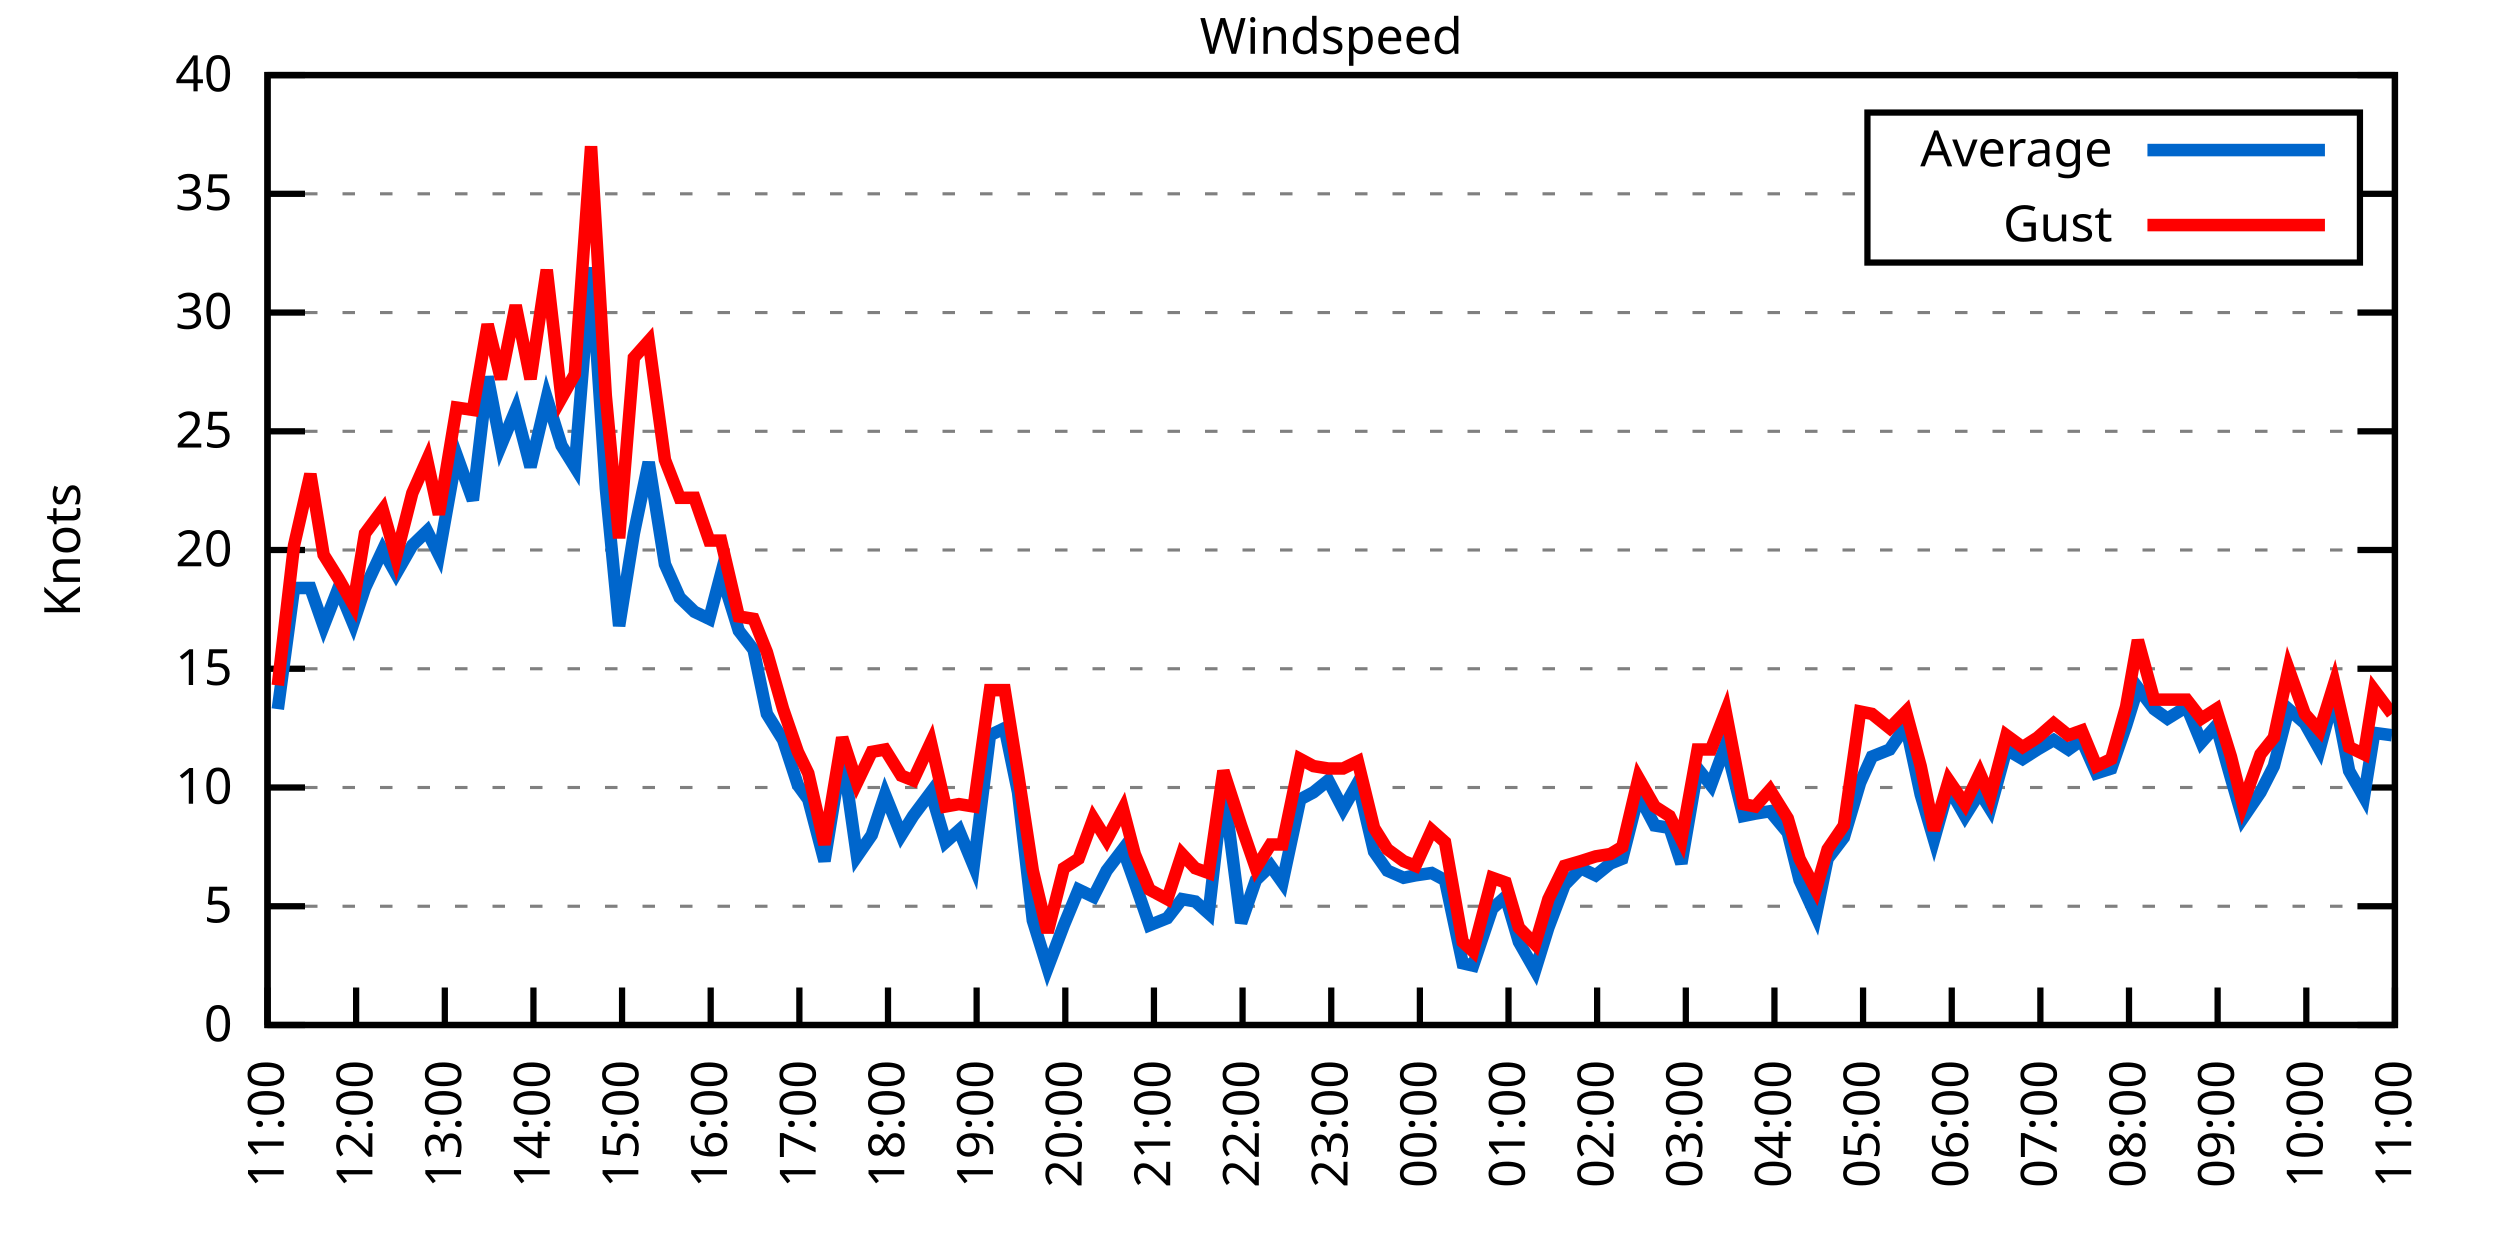
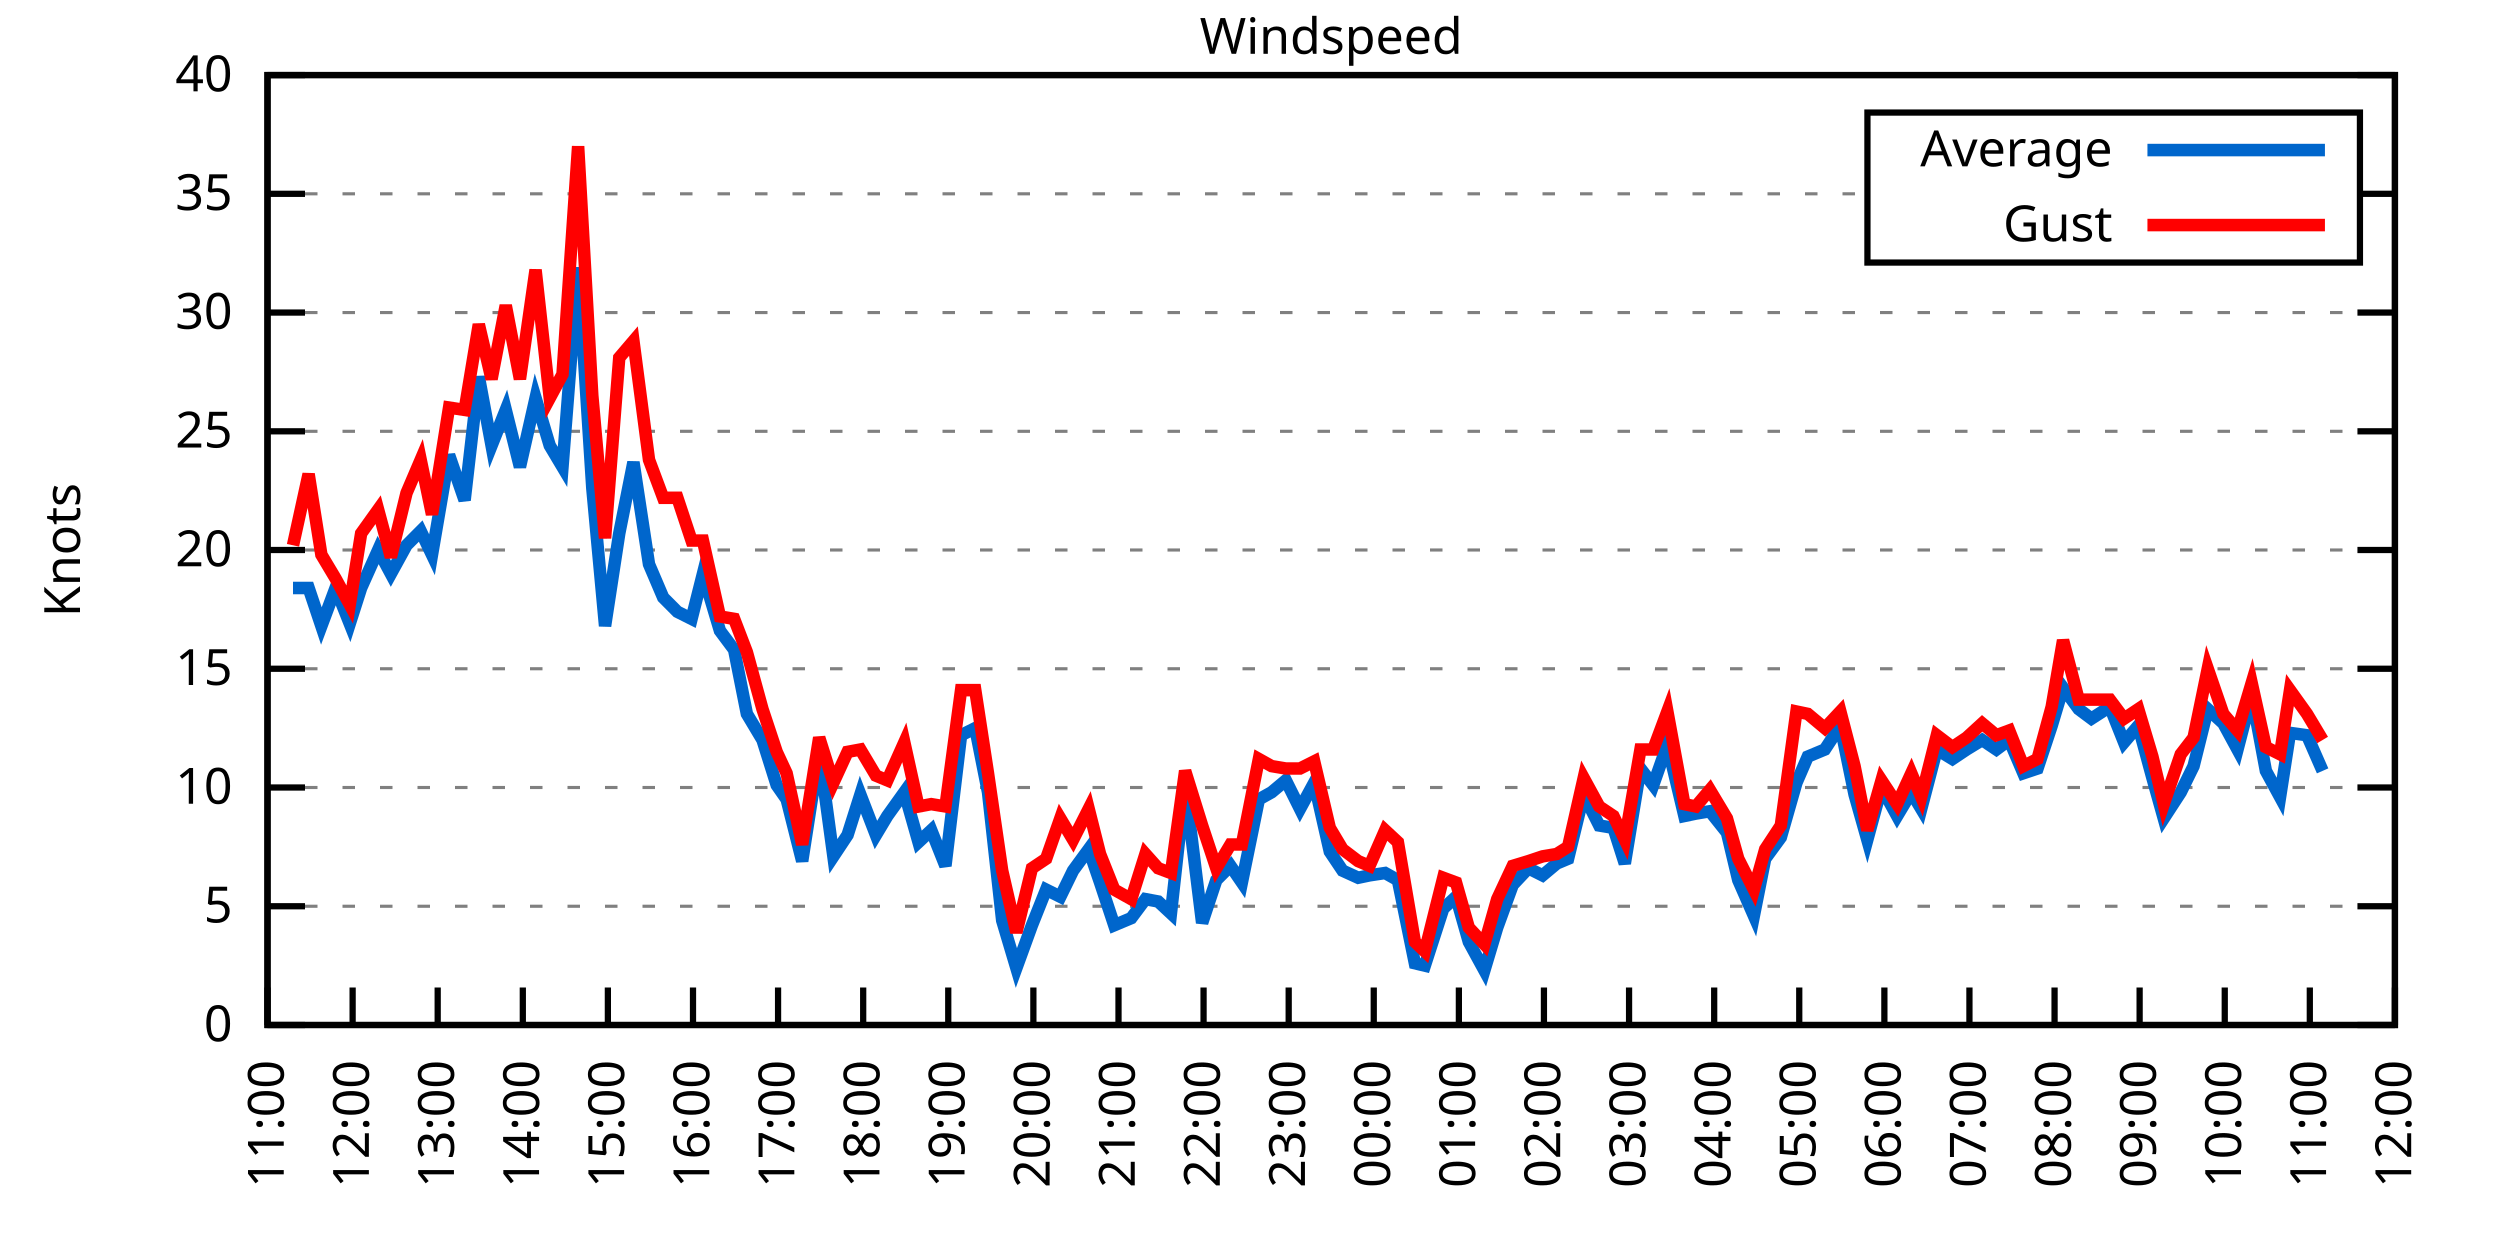
<svg xmlns="http://www.w3.org/2000/svg" xmlns:xlink="http://www.w3.org/1999/xlink" width="400" height="200" viewBox="0 0 400 200">
  <g id="gnuplot_canvas">
    <rect x="0" y="0" width="400" height="200" fill="none" />
    <defs>
      <circle id="gpDot" r="0.5" stroke-width="0.5" stroke="currentColor" />
      <path id="gpPt0" stroke-width="0.333" stroke="currentColor" d="M-1,0 h2 M0,-1 v2" />
      <path id="gpPt1" stroke-width="0.333" stroke="currentColor" d="M-1,-1 L1,1 M1,-1 L-1,1" />
      <path id="gpPt2" stroke-width="0.333" stroke="currentColor" d="M-1,0 L1,0 M0,-1 L0,1 M-1,-1 L1,1 M-1,1 L1,-1" />
      <rect id="gpPt3" stroke-width="0.333" stroke="currentColor" x="-1" y="-1" width="2" height="2" />
      <rect id="gpPt4" stroke-width="0.333" stroke="currentColor" fill="currentColor" x="-1" y="-1" width="2" height="2" />
      <circle id="gpPt5" stroke-width="0.333" stroke="currentColor" cx="0" cy="0" r="1" />
      <use xlink:href="#gpPt5" id="gpPt6" fill="currentColor" stroke="none" />
      <path id="gpPt7" stroke-width="0.333" stroke="currentColor" d="M0,-1.33 L-1.33,0.67 L1.33,0.67 z" />
      <use xlink:href="#gpPt7" id="gpPt8" fill="currentColor" stroke="none" />
      <use xlink:href="#gpPt7" id="gpPt9" stroke="currentColor" transform="rotate(180)" />
      <use xlink:href="#gpPt9" id="gpPt10" fill="currentColor" stroke="none" />
      <use xlink:href="#gpPt3" id="gpPt11" stroke="currentColor" transform="rotate(45)" />
      <use xlink:href="#gpPt11" id="gpPt12" fill="currentColor" stroke="none" />
      <path id="gpPt13" stroke-width="0.333" stroke="currentColor" d="M0,1.330 L1.265,0.411 L0.782,-1.067 L-0.782,-1.076 L-1.265,0.411 z" />
      <use xlink:href="#gpPt13" id="gpPt14" fill="currentColor" stroke="none" />
      <filter id="textbox" filterUnits="objectBoundingBox" x="0" y="0" height="1" width="1">
        <feFlood flood-color="white" flood-opacity="1" result="bgnd" />
        <feComposite in="SourceGraphic" in2="bgnd" operator="atop" />
      </filter>
      <filter id="greybox" filterUnits="objectBoundingBox" x="0" y="0" height="1" width="1">
        <feFlood flood-color="lightgrey" flood-opacity="1" result="grey" />
        <feComposite in="SourceGraphic" in2="grey" operator="atop" />
      </filter>
    </defs>
    <g fill="none" color="white" stroke="currentColor" stroke-width="1.00" stroke-linecap="butt" stroke-linejoin="miter">
</g>
    <g fill="none" color="black" stroke="currentColor" stroke-width="1.00" stroke-linecap="butt" stroke-linejoin="miter">
      <g stroke="none" shape-rendering="crispEdges">
        <polygon fill="rgb(255, 255, 255)" points="42.80,164.00 383.18,164.00 383.18,12.02 42.80,12.02 " />
      </g>
    </g>
    <g fill="none" color="black" stroke="currentColor" stroke-width="1.00" stroke-linecap="butt" stroke-linejoin="miter">
</g>
    <g fill="none" color="black" stroke="black" stroke-width="0.50" stroke-linecap="butt" stroke-linejoin="miter">
</g>
    <g fill="none" color="gray" stroke="currentColor" stroke-width="0.50" stroke-linecap="butt" stroke-linejoin="miter">
      <path stroke="gray" stroke-dasharray="2,4" class="gridline" d="M42.80,164.00 L383.19,164.00  " />
    </g>
    <g fill="none" color="gray" stroke="gray" stroke-width="1.00" stroke-linecap="butt" stroke-linejoin="miter">
</g>
    <g fill="none" color="black" stroke="currentColor" stroke-width="1.00" stroke-linecap="butt" stroke-linejoin="miter">
      <path stroke="black" d="M42.80,164.00 L48.80,164.00 M383.19,164.00 L377.19,164.00  " />
      <g transform="translate(37.20,166.60)" stroke="none" fill="black" font-family="Sans" font-size="8.00" text-anchor="end">
        <text>
          <tspan font-family="Sans"> 0</tspan>
        </text>
      </g>
    </g>
    <g fill="none" color="black" stroke="currentColor" stroke-width="1.00" stroke-linecap="butt" stroke-linejoin="miter">
</g>
    <g fill="none" color="black" stroke="black" stroke-width="0.50" stroke-linecap="butt" stroke-linejoin="miter">
</g>
    <g fill="none" color="gray" stroke="currentColor" stroke-width="0.50" stroke-linecap="butt" stroke-linejoin="miter">
      <path stroke="gray" stroke-dasharray="2,4" class="gridline" d="M42.80,145.00 L383.19,145.00  " />
    </g>
    <g fill="none" color="gray" stroke="gray" stroke-width="1.00" stroke-linecap="butt" stroke-linejoin="miter">
</g>
    <g fill="none" color="black" stroke="currentColor" stroke-width="1.00" stroke-linecap="butt" stroke-linejoin="miter">
      <path stroke="black" d="M42.80,145.00 L48.80,145.00 M383.19,145.00 L377.19,145.00  " />
      <g transform="translate(37.20,147.60)" stroke="none" fill="black" font-family="Sans" font-size="8.00" text-anchor="end">
        <text>
          <tspan font-family="Sans"> 5</tspan>
        </text>
      </g>
    </g>
    <g fill="none" color="black" stroke="currentColor" stroke-width="1.00" stroke-linecap="butt" stroke-linejoin="miter">
</g>
    <g fill="none" color="black" stroke="black" stroke-width="0.50" stroke-linecap="butt" stroke-linejoin="miter">
</g>
    <g fill="none" color="gray" stroke="currentColor" stroke-width="0.50" stroke-linecap="butt" stroke-linejoin="miter">
      <path stroke="gray" stroke-dasharray="2,4" class="gridline" d="M42.80,126.00 L383.19,126.00  " />
    </g>
    <g fill="none" color="gray" stroke="gray" stroke-width="1.00" stroke-linecap="butt" stroke-linejoin="miter">
</g>
    <g fill="none" color="black" stroke="currentColor" stroke-width="1.00" stroke-linecap="butt" stroke-linejoin="miter">
      <path stroke="black" d="M42.80,126.00 L48.80,126.00 M383.19,126.00 L377.19,126.00  " />
      <g transform="translate(37.20,128.60)" stroke="none" fill="black" font-family="Sans" font-size="8.00" text-anchor="end">
        <text>
          <tspan font-family="Sans"> 10</tspan>
        </text>
      </g>
    </g>
    <g fill="none" color="black" stroke="currentColor" stroke-width="1.00" stroke-linecap="butt" stroke-linejoin="miter">
</g>
    <g fill="none" color="black" stroke="black" stroke-width="0.50" stroke-linecap="butt" stroke-linejoin="miter">
</g>
    <g fill="none" color="gray" stroke="currentColor" stroke-width="0.50" stroke-linecap="butt" stroke-linejoin="miter">
      <path stroke="gray" stroke-dasharray="2,4" class="gridline" d="M42.80,107.00 L383.19,107.00  " />
    </g>
    <g fill="none" color="gray" stroke="gray" stroke-width="1.00" stroke-linecap="butt" stroke-linejoin="miter">
</g>
    <g fill="none" color="black" stroke="currentColor" stroke-width="1.00" stroke-linecap="butt" stroke-linejoin="miter">
      <path stroke="black" d="M42.80,107.00 L48.80,107.00 M383.19,107.00 L377.19,107.00  " />
      <g transform="translate(37.20,109.60)" stroke="none" fill="black" font-family="Sans" font-size="8.00" text-anchor="end">
        <text>
          <tspan font-family="Sans"> 15</tspan>
        </text>
      </g>
    </g>
    <g fill="none" color="black" stroke="currentColor" stroke-width="1.00" stroke-linecap="butt" stroke-linejoin="miter">
</g>
    <g fill="none" color="black" stroke="black" stroke-width="0.50" stroke-linecap="butt" stroke-linejoin="miter">
</g>
    <g fill="none" color="gray" stroke="currentColor" stroke-width="0.50" stroke-linecap="butt" stroke-linejoin="miter">
      <path stroke="gray" stroke-dasharray="2,4" class="gridline" d="M42.80,88.00 L383.19,88.00  " />
    </g>
    <g fill="none" color="gray" stroke="gray" stroke-width="1.00" stroke-linecap="butt" stroke-linejoin="miter">
</g>
    <g fill="none" color="black" stroke="currentColor" stroke-width="1.00" stroke-linecap="butt" stroke-linejoin="miter">
      <path stroke="black" d="M42.80,88.00 L48.80,88.00 M383.19,88.00 L377.19,88.00  " />
      <g transform="translate(37.20,90.60)" stroke="none" fill="black" font-family="Sans" font-size="8.00" text-anchor="end">
        <text>
          <tspan font-family="Sans"> 20</tspan>
        </text>
      </g>
    </g>
    <g fill="none" color="black" stroke="currentColor" stroke-width="1.00" stroke-linecap="butt" stroke-linejoin="miter">
</g>
    <g fill="none" color="black" stroke="black" stroke-width="0.50" stroke-linecap="butt" stroke-linejoin="miter">
</g>
    <g fill="none" color="gray" stroke="currentColor" stroke-width="0.50" stroke-linecap="butt" stroke-linejoin="miter">
      <path stroke="gray" stroke-dasharray="2,4" class="gridline" d="M42.80,69.01 L383.19,69.01  " />
    </g>
    <g fill="none" color="gray" stroke="gray" stroke-width="1.00" stroke-linecap="butt" stroke-linejoin="miter">
</g>
    <g fill="none" color="black" stroke="currentColor" stroke-width="1.00" stroke-linecap="butt" stroke-linejoin="miter">
      <path stroke="black" d="M42.80,69.01 L48.80,69.01 M383.19,69.01 L377.19,69.01  " />
      <g transform="translate(37.20,71.61)" stroke="none" fill="black" font-family="Sans" font-size="8.00" text-anchor="end">
        <text>
          <tspan font-family="Sans"> 25</tspan>
        </text>
      </g>
    </g>
    <g fill="none" color="black" stroke="currentColor" stroke-width="1.00" stroke-linecap="butt" stroke-linejoin="miter">
</g>
    <g fill="none" color="black" stroke="black" stroke-width="0.50" stroke-linecap="butt" stroke-linejoin="miter">
</g>
    <g fill="none" color="gray" stroke="currentColor" stroke-width="0.50" stroke-linecap="butt" stroke-linejoin="miter">
      <path stroke="gray" stroke-dasharray="2,4" class="gridline" d="M42.80,50.01 L383.19,50.01  " />
    </g>
    <g fill="none" color="gray" stroke="gray" stroke-width="1.00" stroke-linecap="butt" stroke-linejoin="miter">
</g>
    <g fill="none" color="black" stroke="currentColor" stroke-width="1.00" stroke-linecap="butt" stroke-linejoin="miter">
      <path stroke="black" d="M42.80,50.01 L48.80,50.01 M383.19,50.01 L377.19,50.01  " />
      <g transform="translate(37.20,52.61)" stroke="none" fill="black" font-family="Sans" font-size="8.00" text-anchor="end">
        <text>
          <tspan font-family="Sans"> 30</tspan>
        </text>
      </g>
    </g>
    <g fill="none" color="black" stroke="currentColor" stroke-width="1.00" stroke-linecap="butt" stroke-linejoin="miter">
</g>
    <g fill="none" color="black" stroke="black" stroke-width="0.50" stroke-linecap="butt" stroke-linejoin="miter">
</g>
    <g fill="none" color="gray" stroke="currentColor" stroke-width="0.50" stroke-linecap="butt" stroke-linejoin="miter">
      <path stroke="gray" stroke-dasharray="2,4" class="gridline" d="M42.80,31.01 L298.79,31.01 M377.59,31.01 L383.19,31.01  " />
    </g>
    <g fill="none" color="gray" stroke="gray" stroke-width="1.00" stroke-linecap="butt" stroke-linejoin="miter">
</g>
    <g fill="none" color="black" stroke="currentColor" stroke-width="1.00" stroke-linecap="butt" stroke-linejoin="miter">
      <path stroke="black" d="M42.80,31.01 L48.80,31.01 M383.19,31.01 L377.19,31.01  " />
      <g transform="translate(37.20,33.61)" stroke="none" fill="black" font-family="Sans" font-size="8.00" text-anchor="end">
        <text>
          <tspan font-family="Sans"> 35</tspan>
        </text>
      </g>
    </g>
    <g fill="none" color="black" stroke="currentColor" stroke-width="1.00" stroke-linecap="butt" stroke-linejoin="miter">
</g>
    <g fill="none" color="black" stroke="black" stroke-width="0.50" stroke-linecap="butt" stroke-linejoin="miter">
</g>
    <g fill="none" color="gray" stroke="currentColor" stroke-width="0.50" stroke-linecap="butt" stroke-linejoin="miter">
      <path stroke="gray" stroke-dasharray="2,4" class="gridline" d="M42.80,12.01 L383.19,12.01  " />
    </g>
    <g fill="none" color="gray" stroke="gray" stroke-width="1.00" stroke-linecap="butt" stroke-linejoin="miter">
</g>
    <g fill="none" color="black" stroke="currentColor" stroke-width="1.00" stroke-linecap="butt" stroke-linejoin="miter">
      <path stroke="black" d="M42.80,12.01 L48.80,12.01 M383.19,12.01 L377.19,12.01  " />
      <g transform="translate(37.20,14.61)" stroke="none" fill="black" font-family="Sans" font-size="8.00" text-anchor="end">
        <text>
          <tspan font-family="Sans"> 40</tspan>
        </text>
      </g>
    </g>
    <g fill="none" color="black" stroke="currentColor" stroke-width="1.00" stroke-linecap="butt" stroke-linejoin="miter">
      <path stroke="black" d="M42.80,164.00 L42.80,158.00  " />
      <g transform="translate(45.40,169.60) rotate(270.00)" stroke="none" fill="black" font-family="Sans" font-size="8.00" text-anchor="end">
        <text>
          <tspan font-family="Sans">11:00</tspan>
        </text>
      </g>
    </g>
    <g fill="none" color="black" stroke="currentColor" stroke-width="1.00" stroke-linecap="butt" stroke-linejoin="miter">
-       <path stroke="black" d="M56.98,164.00 L56.98,158.00  " />
-       <g transform="translate(59.58,169.60) rotate(270.00)" stroke="none" fill="black" font-family="Sans" font-size="8.00" text-anchor="end">
+       <path stroke="black" d="M56.42,164.00 L56.42,158.00  " />
+       <g transform="translate(59.02,169.60) rotate(270.00)" stroke="none" fill="black" font-family="Sans" font-size="8.00" text-anchor="end">
        <text>
          <tspan font-family="Sans">12:00</tspan>
        </text>
      </g>
    </g>
    <g fill="none" color="black" stroke="currentColor" stroke-width="1.00" stroke-linecap="butt" stroke-linejoin="miter">
-       <path stroke="black" d="M71.17,164.00 L71.17,158.00  " />
-       <g transform="translate(73.77,169.60) rotate(270.00)" stroke="none" fill="black" font-family="Sans" font-size="8.00" text-anchor="end">
+       <path stroke="black" d="M70.03,164.00 L70.03,158.00  " />
+       <g transform="translate(72.63,169.60) rotate(270.00)" stroke="none" fill="black" font-family="Sans" font-size="8.00" text-anchor="end">
        <text>
          <tspan font-family="Sans">13:00</tspan>
        </text>
      </g>
    </g>
    <g fill="none" color="black" stroke="currentColor" stroke-width="1.00" stroke-linecap="butt" stroke-linejoin="miter">
-       <path stroke="black" d="M85.35,164.00 L85.35,158.00  " />
-       <g transform="translate(87.95,169.60) rotate(270.00)" stroke="none" fill="black" font-family="Sans" font-size="8.00" text-anchor="end">
+       <path stroke="black" d="M83.65,164.00 L83.65,158.00  " />
+       <g transform="translate(86.25,169.60) rotate(270.00)" stroke="none" fill="black" font-family="Sans" font-size="8.00" text-anchor="end">
        <text>
          <tspan font-family="Sans">14:00</tspan>
        </text>
      </g>
    </g>
    <g fill="none" color="black" stroke="currentColor" stroke-width="1.00" stroke-linecap="butt" stroke-linejoin="miter">
-       <path stroke="black" d="M99.53,164.00 L99.53,158.00  " />
-       <g transform="translate(102.13,169.60) rotate(270.00)" stroke="none" fill="black" font-family="Sans" font-size="8.00" text-anchor="end">
+       <path stroke="black" d="M97.26,164.00 L97.26,158.00  " />
+       <g transform="translate(99.86,169.60) rotate(270.00)" stroke="none" fill="black" font-family="Sans" font-size="8.00" text-anchor="end">
        <text>
          <tspan font-family="Sans">15:00</tspan>
        </text>
      </g>
    </g>
    <g fill="none" color="black" stroke="currentColor" stroke-width="1.00" stroke-linecap="butt" stroke-linejoin="miter">
-       <path stroke="black" d="M113.71,164.00 L113.71,158.00  " />
-       <g transform="translate(116.31,169.60) rotate(270.00)" stroke="none" fill="black" font-family="Sans" font-size="8.00" text-anchor="end">
+       <path stroke="black" d="M110.88,164.00 L110.88,158.00  " />
+       <g transform="translate(113.48,169.60) rotate(270.00)" stroke="none" fill="black" font-family="Sans" font-size="8.00" text-anchor="end">
        <text>
          <tspan font-family="Sans">16:00</tspan>
        </text>
      </g>
    </g>
    <g fill="none" color="black" stroke="currentColor" stroke-width="1.00" stroke-linecap="butt" stroke-linejoin="miter">
-       <path stroke="black" d="M127.90,164.00 L127.90,158.00  " />
-       <g transform="translate(130.50,169.60) rotate(270.00)" stroke="none" fill="black" font-family="Sans" font-size="8.00" text-anchor="end">
+       <path stroke="black" d="M124.49,164.00 L124.49,158.00  " />
+       <g transform="translate(127.09,169.60) rotate(270.00)" stroke="none" fill="black" font-family="Sans" font-size="8.00" text-anchor="end">
        <text>
          <tspan font-family="Sans">17:00</tspan>
        </text>
      </g>
    </g>
    <g fill="none" color="black" stroke="currentColor" stroke-width="1.00" stroke-linecap="butt" stroke-linejoin="miter">
-       <path stroke="black" d="M142.08,164.00 L142.08,158.00  " />
-       <g transform="translate(144.68,169.60) rotate(270.00)" stroke="none" fill="black" font-family="Sans" font-size="8.00" text-anchor="end">
+       <path stroke="black" d="M138.11,164.00 L138.11,158.00  " />
+       <g transform="translate(140.71,169.60) rotate(270.00)" stroke="none" fill="black" font-family="Sans" font-size="8.00" text-anchor="end">
        <text>
          <tspan font-family="Sans">18:00</tspan>
        </text>
      </g>
    </g>
    <g fill="none" color="black" stroke="currentColor" stroke-width="1.00" stroke-linecap="butt" stroke-linejoin="miter">
-       <path stroke="black" d="M156.26,164.00 L156.26,158.00  " />
-       <g transform="translate(158.86,169.60) rotate(270.00)" stroke="none" fill="black" font-family="Sans" font-size="8.00" text-anchor="end">
+       <path stroke="black" d="M151.72,164.00 L151.72,158.00  " />
+       <g transform="translate(154.32,169.60) rotate(270.00)" stroke="none" fill="black" font-family="Sans" font-size="8.00" text-anchor="end">
        <text>
          <tspan font-family="Sans">19:00</tspan>
        </text>
      </g>
    </g>
    <g fill="none" color="black" stroke="currentColor" stroke-width="1.00" stroke-linecap="butt" stroke-linejoin="miter">
-       <path stroke="black" d="M170.45,164.00 L170.45,158.00  " />
-       <g transform="translate(173.05,169.60) rotate(270.00)" stroke="none" fill="black" font-family="Sans" font-size="8.00" text-anchor="end">
+       <path stroke="black" d="M165.34,164.00 L165.34,158.00  " />
+       <g transform="translate(167.94,169.60) rotate(270.00)" stroke="none" fill="black" font-family="Sans" font-size="8.00" text-anchor="end">
        <text>
          <tspan font-family="Sans">20:00</tspan>
        </text>
      </g>
    </g>
    <g fill="none" color="black" stroke="currentColor" stroke-width="1.00" stroke-linecap="butt" stroke-linejoin="miter">
-       <path stroke="black" d="M184.63,164.00 L184.63,158.00  " />
-       <g transform="translate(187.23,169.60) rotate(270.00)" stroke="none" fill="black" font-family="Sans" font-size="8.00" text-anchor="end">
+       <path stroke="black" d="M178.96,164.00 L178.96,158.00  " />
+       <g transform="translate(181.56,169.60) rotate(270.00)" stroke="none" fill="black" font-family="Sans" font-size="8.00" text-anchor="end">
        <text>
          <tspan font-family="Sans">21:00</tspan>
        </text>
      </g>
    </g>
    <g fill="none" color="black" stroke="currentColor" stroke-width="1.00" stroke-linecap="butt" stroke-linejoin="miter">
-       <path stroke="black" d="M198.81,164.00 L198.81,158.00  " />
-       <g transform="translate(201.41,169.60) rotate(270.00)" stroke="none" fill="black" font-family="Sans" font-size="8.00" text-anchor="end">
+       <path stroke="black" d="M192.57,164.00 L192.57,158.00  " />
+       <g transform="translate(195.17,169.60) rotate(270.00)" stroke="none" fill="black" font-family="Sans" font-size="8.00" text-anchor="end">
        <text>
          <tspan font-family="Sans">22:00</tspan>
        </text>
      </g>
    </g>
    <g fill="none" color="black" stroke="currentColor" stroke-width="1.00" stroke-linecap="butt" stroke-linejoin="miter">
-       <path stroke="black" d="M213.00,164.00 L213.00,158.00  " />
-       <g transform="translate(215.60,169.60) rotate(270.00)" stroke="none" fill="black" font-family="Sans" font-size="8.00" text-anchor="end">
+       <path stroke="black" d="M206.19,164.00 L206.19,158.00  " />
+       <g transform="translate(208.79,169.60) rotate(270.00)" stroke="none" fill="black" font-family="Sans" font-size="8.00" text-anchor="end">
        <text>
          <tspan font-family="Sans">23:00</tspan>
        </text>
      </g>
    </g>
    <g fill="none" color="black" stroke="currentColor" stroke-width="1.00" stroke-linecap="butt" stroke-linejoin="miter">
-       <path stroke="black" d="M227.18,164.00 L227.18,158.00  " />
-       <g transform="translate(229.78,169.60) rotate(270.00)" stroke="none" fill="black" font-family="Sans" font-size="8.00" text-anchor="end">
+       <path stroke="black" d="M219.80,164.00 L219.80,158.00  " />
+       <g transform="translate(222.40,169.60) rotate(270.00)" stroke="none" fill="black" font-family="Sans" font-size="8.00" text-anchor="end">
        <text>
          <tspan font-family="Sans">00:00</tspan>
        </text>
      </g>
    </g>
    <g fill="none" color="black" stroke="currentColor" stroke-width="1.00" stroke-linecap="butt" stroke-linejoin="miter">
-       <path stroke="black" d="M241.36,164.00 L241.36,158.00  " />
-       <g transform="translate(243.96,169.60) rotate(270.00)" stroke="none" fill="black" font-family="Sans" font-size="8.00" text-anchor="end">
+       <path stroke="black" d="M233.42,164.00 L233.42,158.00  " />
+       <g transform="translate(236.02,169.60) rotate(270.00)" stroke="none" fill="black" font-family="Sans" font-size="8.00" text-anchor="end">
        <text>
          <tspan font-family="Sans">01:00</tspan>
        </text>
      </g>
    </g>
    <g fill="none" color="black" stroke="currentColor" stroke-width="1.00" stroke-linecap="butt" stroke-linejoin="miter">
-       <path stroke="black" d="M255.54,164.00 L255.54,158.00  " />
-       <g transform="translate(258.14,169.60) rotate(270.00)" stroke="none" fill="black" font-family="Sans" font-size="8.00" text-anchor="end">
+       <path stroke="black" d="M247.03,164.00 L247.03,158.00  " />
+       <g transform="translate(249.63,169.60) rotate(270.00)" stroke="none" fill="black" font-family="Sans" font-size="8.00" text-anchor="end">
        <text>
          <tspan font-family="Sans">02:00</tspan>
        </text>
      </g>
    </g>
    <g fill="none" color="black" stroke="currentColor" stroke-width="1.00" stroke-linecap="butt" stroke-linejoin="miter">
-       <path stroke="black" d="M269.73,164.00 L269.73,158.00  " />
-       <g transform="translate(272.33,169.60) rotate(270.00)" stroke="none" fill="black" font-family="Sans" font-size="8.00" text-anchor="end">
+       <path stroke="black" d="M260.65,164.00 L260.65,158.00  " />
+       <g transform="translate(263.25,169.60) rotate(270.00)" stroke="none" fill="black" font-family="Sans" font-size="8.00" text-anchor="end">
        <text>
          <tspan font-family="Sans">03:00</tspan>
        </text>
      </g>
    </g>
    <g fill="none" color="black" stroke="currentColor" stroke-width="1.00" stroke-linecap="butt" stroke-linejoin="miter">
-       <path stroke="black" d="M283.91,164.00 L283.91,158.00  " />
-       <g transform="translate(286.51,169.60) rotate(270.00)" stroke="none" fill="black" font-family="Sans" font-size="8.00" text-anchor="end">
+       <path stroke="black" d="M274.27,164.00 L274.27,158.00  " />
+       <g transform="translate(276.87,169.60) rotate(270.00)" stroke="none" fill="black" font-family="Sans" font-size="8.00" text-anchor="end">
        <text>
          <tspan font-family="Sans">04:00</tspan>
        </text>
      </g>
    </g>
    <g fill="none" color="black" stroke="currentColor" stroke-width="1.00" stroke-linecap="butt" stroke-linejoin="miter">
-       <path stroke="black" d="M298.09,164.00 L298.09,158.00  " />
-       <g transform="translate(300.69,169.60) rotate(270.00)" stroke="none" fill="black" font-family="Sans" font-size="8.00" text-anchor="end">
+       <path stroke="black" d="M287.88,164.00 L287.88,158.00  " />
+       <g transform="translate(290.48,169.60) rotate(270.00)" stroke="none" fill="black" font-family="Sans" font-size="8.00" text-anchor="end">
        <text>
          <tspan font-family="Sans">05:00</tspan>
        </text>
      </g>
    </g>
    <g fill="none" color="black" stroke="currentColor" stroke-width="1.00" stroke-linecap="butt" stroke-linejoin="miter">
-       <path stroke="black" d="M312.28,164.00 L312.28,158.00  " />
-       <g transform="translate(314.88,169.60) rotate(270.00)" stroke="none" fill="black" font-family="Sans" font-size="8.00" text-anchor="end">
+       <path stroke="black" d="M301.50,164.00 L301.50,158.00  " />
+       <g transform="translate(304.10,169.60) rotate(270.00)" stroke="none" fill="black" font-family="Sans" font-size="8.00" text-anchor="end">
        <text>
          <tspan font-family="Sans">06:00</tspan>
        </text>
      </g>
    </g>
    <g fill="none" color="black" stroke="currentColor" stroke-width="1.00" stroke-linecap="butt" stroke-linejoin="miter">
-       <path stroke="black" d="M326.46,164.00 L326.46,158.00  " />
-       <g transform="translate(329.06,169.60) rotate(270.00)" stroke="none" fill="black" font-family="Sans" font-size="8.00" text-anchor="end">
+       <path stroke="black" d="M315.11,164.00 L315.11,158.00  " />
+       <g transform="translate(317.71,169.60) rotate(270.00)" stroke="none" fill="black" font-family="Sans" font-size="8.00" text-anchor="end">
        <text>
          <tspan font-family="Sans">07:00</tspan>
        </text>
      </g>
    </g>
    <g fill="none" color="black" stroke="currentColor" stroke-width="1.00" stroke-linecap="butt" stroke-linejoin="miter">
-       <path stroke="black" d="M340.64,164.00 L340.64,158.00  " />
-       <g transform="translate(343.24,169.60) rotate(270.00)" stroke="none" fill="black" font-family="Sans" font-size="8.00" text-anchor="end">
+       <path stroke="black" d="M328.73,164.00 L328.73,158.00  " />
+       <g transform="translate(331.33,169.60) rotate(270.00)" stroke="none" fill="black" font-family="Sans" font-size="8.00" text-anchor="end">
        <text>
          <tspan font-family="Sans">08:00</tspan>
        </text>
      </g>
    </g>
    <g fill="none" color="black" stroke="currentColor" stroke-width="1.00" stroke-linecap="butt" stroke-linejoin="miter">
-       <path stroke="black" d="M354.82,164.00 L354.82,158.00  " />
-       <g transform="translate(357.42,169.60) rotate(270.00)" stroke="none" fill="black" font-family="Sans" font-size="8.00" text-anchor="end">
+       <path stroke="black" d="M342.34,164.00 L342.34,158.00  " />
+       <g transform="translate(344.94,169.60) rotate(270.00)" stroke="none" fill="black" font-family="Sans" font-size="8.00" text-anchor="end">
        <text>
          <tspan font-family="Sans">09:00</tspan>
        </text>
      </g>
    </g>
    <g fill="none" color="black" stroke="currentColor" stroke-width="1.00" stroke-linecap="butt" stroke-linejoin="miter">
-       <path stroke="black" d="M369.01,164.00 L369.01,158.00  " />
-       <g transform="translate(371.61,169.60) rotate(270.00)" stroke="none" fill="black" font-family="Sans" font-size="8.00" text-anchor="end">
+       <path stroke="black" d="M355.96,164.00 L355.96,158.00  " />
+       <g transform="translate(358.56,169.60) rotate(270.00)" stroke="none" fill="black" font-family="Sans" font-size="8.00" text-anchor="end">
        <text>
          <tspan font-family="Sans">10:00</tspan>
+         </text>
+       </g>
+     </g>
+     <g fill="none" color="black" stroke="currentColor" stroke-width="1.00" stroke-linecap="butt" stroke-linejoin="miter">
+       <path stroke="black" d="M369.57,164.00 L369.57,158.00  " />
+       <g transform="translate(372.17,169.60) rotate(270.00)" stroke="none" fill="black" font-family="Sans" font-size="8.00" text-anchor="end">
+         <text>
+           <tspan font-family="Sans">11:00</tspan>
        </text>
      </g>
    </g>
    <g fill="none" color="black" stroke="currentColor" stroke-width="1.00" stroke-linecap="butt" stroke-linejoin="miter">
      <path stroke="black" d="M383.19,164.00 L383.19,158.00  " />
      <g transform="translate(385.79,169.60) rotate(270.00)" stroke="none" fill="black" font-family="Sans" font-size="8.00" text-anchor="end">
        <text>
-           <tspan font-family="Sans">11:00</tspan>
+           <tspan font-family="Sans">12:00</tspan>
        </text>
      </g>
    </g>
    <g fill="none" color="black" stroke="currentColor" stroke-width="1.00" stroke-linecap="butt" stroke-linejoin="miter">
</g>
    <g fill="none" color="black" stroke="currentColor" stroke-width="1.00" stroke-linecap="butt" stroke-linejoin="miter">
      <path stroke="black" d="M42.80,12.01 L42.80,164.00 L383.19,164.00 L383.19,12.01 L42.80,12.01 Z  " />
    </g>
    <g fill="none" color="black" stroke="currentColor" stroke-width="1.00" stroke-linecap="butt" stroke-linejoin="miter">
</g>
    <g fill="none" color="black" stroke="currentColor" stroke-width="1.00" stroke-linecap="butt" stroke-linejoin="miter">
      <path stroke="black" d="M298.79,42.01 L298.79,18.01 L377.59,18.01 L377.59,42.01 L298.79,42.01 Z  " />
    </g>
    <g id="Windspeed_plot_1">
      <g fill="none" color="white" stroke="black" stroke-width="2.00" stroke-linecap="butt" stroke-linejoin="miter">
</g>
      <g fill="none" color="black" stroke="currentColor" stroke-width="2.00" stroke-linecap="butt" stroke-linejoin="miter">
        <g transform="translate(337.99,26.61)" stroke="none" fill="black" font-family="Sans" font-size="8.00" text-anchor="end">
          <text>
            <tspan font-family="Sans">Average</tspan>
          </text>
        </g>
      </g>
      <g fill="none" color="black" stroke="currentColor" stroke-width="2.00" stroke-linecap="butt" stroke-linejoin="miter">
-         <path stroke="rgb(  0, 102, 204)" d="M343.59,24.01 L371.99,24.01 M44.45,113.46 L47.05,94.08 L49.66,94.08 L51.78,100.16 L54.15,94.08 L56.51,99.78   L58.40,94.08 L61.24,88.00 L63.37,91.80 L65.97,87.25 L68.33,84.97 L70.22,88.76 L73.06,72.81 L75.66,80.03   L78.02,60.27 L80.15,71.29 L82.51,65.59 L84.88,74.71 L87.48,63.69 L89.84,71.29 L91.97,74.71 L94.57,42.79   L96.93,78.13 L99.06,100.16 L101.42,85.35 L103.79,73.95 L106.39,90.28 L108.75,95.60 L111.11,97.88 L113.48,99.02   L115.37,91.80 L118.21,100.92 L120.57,103.96 L122.70,114.22 L125.30,118.40 L127.66,125.62 L129.32,127.90 L131.92,137.78   L134.75,120.30 L137.12,137.02 L139.48,133.60 L141.61,127.14 L144.21,133.60 L146.10,130.56 L148.94,126.76 L151.30,134.74   L153.43,132.84 L155.79,138.54 L158.39,117.64 L160.75,116.50 L162.88,126.76 L165.25,147.28 L167.61,154.88 L170.21,148.04   L172.57,142.34 L174.94,143.48 L177.06,139.30 L179.67,135.88 L181.56,141.20 L183.92,148.04 L186.76,146.90 L189.12,143.86   L191.25,144.24 L193.38,146.14 L195.74,125.62 L198.58,147.66 L200.94,140.82 L203.30,138.54 L205.19,141.20 L208.03,127.90   L210.16,126.76 L212.52,124.86 L214.89,129.42 L217.25,125.24 L219.85,136.26 L221.98,139.30 L224.58,140.44 L226.47,140.06   L229.07,139.68 L231.20,140.82 L234.03,154.12 L235.69,154.50 L238.76,145.38 L240.89,143.48 L243.02,150.70 L245.62,155.26   L247.74,148.42 L250.34,141.58 L252.94,138.92 L255.31,140.06 L257.67,138.16 L259.56,137.40 L262.16,127.14 L264.76,132.08   L267.13,132.46 L269.02,138.16 L271.62,122.96 L273.75,125.62 L276.11,119.16 L278.95,130.56 L280.84,130.18 L283.20,129.80   L286.04,133.22 L287.93,140.82 L290.53,146.52 L292.42,137.40 L295.02,133.98 L297.62,125.24 L299.51,121.06 L302.35,119.92   L304.95,116.12 L307.31,127.14 L309.44,134.36 L311.80,126.00 L314.40,130.56 L316.77,126.76 L318.42,129.42 L321.02,119.92   L323.62,121.44 L325.99,119.92 L328.59,118.40 L330.95,119.92 L333.08,118.40 L335.44,123.72 L337.80,122.96 L340.17,116.12   L342.06,110.04 L344.66,113.46 L346.79,114.98 L349.86,113.08 L352.22,118.78 L354.59,116.12 L356.95,124.48 L358.84,130.94   L361.68,126.76 L363.81,122.58 L366.17,113.46 L368.77,115.74 L371.13,119.92 L373.50,111.18 L375.86,123.34 L378.23,127.52   L379.88,117.26 L382.72,117.64  " />
+         <path stroke="rgb(  0, 102, 204)" d="M343.59,24.01 L371.99,24.01 M46.88,94.08 L49.38,94.08 L51.42,100.16 L53.69,94.08 L55.96,99.78 L57.78,94.08   L60.50,88.00 L62.54,91.80 L65.04,87.25 L67.31,84.97 L69.12,88.76 L71.85,72.81 L74.34,80.03 L76.61,60.27   L78.65,71.29 L80.92,65.59 L83.19,74.71 L85.69,63.69 L87.96,71.29 L90.00,74.71 L92.50,42.79 L94.77,78.13   L96.81,100.16 L99.08,85.35 L101.35,73.95 L103.84,90.28 L106.11,95.60 L108.38,97.88 L110.65,99.02 L112.47,91.80   L115.19,100.92 L117.46,103.96 L119.50,114.22 L122.00,118.40 L124.27,125.62 L125.86,127.90 L128.35,137.78 L131.07,120.30   L133.34,137.02 L135.61,133.60 L137.66,127.14 L140.15,133.60 L141.97,130.56 L144.69,126.76 L146.96,134.74 L149.00,132.84   L151.27,138.54 L153.77,117.64 L156.04,116.50 L158.08,126.76 L160.35,147.28 L162.62,154.88 L165.11,148.04 L167.38,142.34   L169.65,143.48 L171.69,139.30 L174.19,135.88 L176.01,141.20 L178.28,148.04 L181.00,146.90 L183.27,143.86 L185.31,144.24   L187.35,146.14 L189.62,125.62 L192.34,147.66 L194.61,140.82 L196.88,138.54 L198.70,141.20 L201.42,127.90 L203.46,126.76   L205.73,124.86 L208.00,129.42 L210.27,125.24 L212.77,136.26 L214.81,139.30 L217.31,140.44 L219.12,140.06 L221.62,139.68   L223.66,140.82 L226.38,154.12 L227.97,154.50 L230.92,145.38 L232.96,143.48 L235.01,150.70 L237.50,155.26 L239.55,148.42   L242.04,141.58 L244.54,138.92 L246.81,140.06 L249.08,138.16 L250.89,137.40 L253.39,127.14 L255.88,132.08 L258.15,132.46   L259.97,138.16 L262.47,122.96 L264.51,125.62 L266.78,119.16 L269.50,130.56 L271.32,130.18 L273.58,129.80 L276.31,133.22   L278.12,140.82 L280.62,146.52 L282.43,137.40 L284.93,133.98 L287.43,125.24 L289.24,121.06 L291.97,119.92 L294.46,116.12   L296.73,127.14 L298.77,134.36 L301.04,126.00 L303.54,130.56 L305.81,126.76 L307.40,129.42 L309.89,119.92 L312.39,121.44   L314.66,119.92 L317.15,118.40 L319.42,119.92 L321.47,118.40 L323.74,123.72 L326.00,122.96 L328.27,116.12 L330.09,110.04   L332.59,113.46 L334.63,114.98 L337.58,113.08 L339.85,118.78 L342.12,116.12 L344.39,124.48 L346.20,130.94 L348.92,126.76   L350.97,122.58 L353.24,113.46 L355.73,115.74 L358.00,119.92 L360.27,111.18 L362.54,123.34 L364.81,127.52 L366.40,117.26   L369.12,117.64 L371.62,123.34  " />
      </g>
    </g>
    <g id="Windspeed_plot_2">
      <g fill="none" color="black" stroke="currentColor" stroke-width="2.00" stroke-linecap="butt" stroke-linejoin="miter">
        <g transform="translate(337.99,38.61)" stroke="none" fill="black" font-family="Sans" font-size="8.00" text-anchor="end">
          <text>
            <tspan font-family="Sans">Gust</tspan>
          </text>
        </g>
      </g>
      <g fill="none" color="black" stroke="currentColor" stroke-width="2.00" stroke-linecap="butt" stroke-linejoin="miter">
-         <path stroke="rgb(255,   0,   0)" d="M343.59,36.01 L371.99,36.01 M44.45,109.66 L47.05,87.25 L49.66,75.85 L51.78,88.76 L54.15,92.56 L56.51,96.74   L58.40,85.35 L61.24,81.55 L63.37,89.14 L65.97,78.89 L68.33,73.57 L70.22,82.31 L73.06,65.21 L75.66,65.59   L78.02,51.91 L80.15,60.65 L82.51,48.87 L84.88,60.65 L87.48,43.17 L89.84,63.69 L91.97,59.89 L94.57,23.41   L96.93,63.31 L99.06,86.11 L101.42,57.23 L103.79,54.57 L106.39,73.57 L108.75,79.65 L111.11,79.65 L113.48,86.49   L115.37,86.49 L118.21,98.64 L120.57,99.02 L122.70,104.34 L125.30,113.46 L127.66,120.30 L129.32,123.72 L131.92,135.12   L134.75,118.02 L137.12,125.24 L139.48,120.30 L141.61,119.92 L144.21,124.10 L146.10,124.86 L148.94,118.78 L151.30,129.04   L153.43,128.66 L155.79,129.04 L158.39,110.42 L160.75,110.42 L162.88,123.72 L165.25,139.30 L167.61,149.18 L170.21,138.92   L172.57,137.40 L174.94,130.94 L177.06,134.36 L179.67,129.42 L181.56,136.64 L183.92,142.34 L186.76,143.86 L189.12,136.64   L191.25,138.92 L193.38,139.68 L195.74,123.34 L198.58,132.08 L200.94,138.92 L203.30,135.12 L205.19,135.12 L208.03,121.44   L210.16,122.58 L212.52,122.96 L214.89,122.96 L217.25,121.82 L219.85,132.46 L221.98,135.88 L224.58,137.78 L226.47,138.54   L229.07,132.84 L231.20,134.74 L234.03,150.70 L235.69,152.22 L238.76,140.44 L240.89,141.20 L243.02,148.42 L245.62,151.08   L247.74,143.86 L250.34,138.54 L252.94,137.78 L255.31,137.02 L257.67,136.64 L259.56,135.50 L262.16,124.48 L264.76,129.04   L267.13,130.56 L269.02,134.36 L271.62,119.92 L273.75,119.92 L276.11,113.84 L278.95,128.66 L280.84,129.04 L283.20,126.38   L286.04,130.94 L287.93,137.40 L290.53,142.34 L292.42,135.88 L295.02,132.08 L297.62,113.84 L299.51,114.22 L302.35,116.50   L304.95,113.84 L307.31,122.58 L309.44,132.84 L311.80,124.86 L314.40,128.66 L316.77,123.72 L318.42,127.52 L321.02,117.64   L323.62,119.54 L325.99,118.02 L328.59,115.74 L330.95,117.64 L333.08,116.88 L335.44,122.58 L337.80,121.44 L340.17,113.08   L342.06,102.44 L344.66,111.94 L346.79,111.94 L349.86,111.94 L352.22,114.98 L354.59,113.46 L356.95,121.06 L358.84,128.66   L361.68,120.68 L363.81,118.02 L366.17,107.00 L368.77,114.22 L371.13,116.88 L373.50,109.28 L375.86,119.54 L378.23,120.68   L379.88,110.42 L382.72,114.22  " />
+         <path stroke="rgb(255,   0,   0)" d="M343.59,36.01 L371.99,36.01 M46.88,87.25 L49.38,75.85 L51.42,88.76 L53.69,92.56 L55.96,96.74 L57.78,85.35   L60.50,81.55 L62.54,89.14 L65.04,78.89 L67.31,73.57 L69.12,82.31 L71.85,65.21 L74.34,65.59 L76.61,51.91   L78.65,60.65 L80.92,48.87 L83.19,60.65 L85.69,43.17 L87.96,63.69 L90.00,59.89 L92.50,23.41 L94.77,63.31   L96.81,86.11 L99.08,57.23 L101.35,54.57 L103.84,73.57 L106.11,79.65 L108.38,79.65 L110.65,86.49 L112.47,86.49   L115.19,98.64 L117.46,99.02 L119.50,104.34 L122.00,113.46 L124.27,120.30 L125.86,123.72 L128.35,135.12 L131.07,118.02   L133.34,125.24 L135.61,120.30 L137.66,119.92 L140.15,124.10 L141.97,124.86 L144.69,118.78 L146.96,129.04 L149.00,128.66   L151.27,129.04 L153.77,110.42 L156.04,110.42 L158.08,123.72 L160.35,139.30 L162.62,149.18 L165.11,138.92 L167.38,137.40   L169.65,130.94 L171.69,134.36 L174.19,129.42 L176.01,136.64 L178.28,142.34 L181.00,143.86 L183.27,136.64 L185.31,138.92   L187.35,139.68 L189.62,123.34 L192.34,132.08 L194.61,138.92 L196.88,135.12 L198.70,135.12 L201.42,121.44 L203.46,122.58   L205.73,122.96 L208.00,122.96 L210.27,121.82 L212.77,132.46 L214.81,135.88 L217.31,137.78 L219.12,138.54 L221.62,132.84   L223.66,134.74 L226.38,150.70 L227.97,152.22 L230.92,140.44 L232.96,141.20 L235.01,148.42 L237.50,151.08 L239.55,143.86   L242.04,138.54 L244.54,137.78 L246.81,137.02 L249.08,136.64 L250.89,135.50 L253.39,124.48 L255.88,129.04 L258.15,130.56   L259.97,134.36 L262.47,119.92 L264.51,119.92 L266.78,113.84 L269.50,128.66 L271.32,129.04 L273.58,126.38 L276.31,130.94   L278.12,137.40 L280.62,142.34 L282.43,135.88 L284.93,132.08 L287.43,113.84 L289.24,114.22 L291.97,116.50 L294.46,113.84   L296.73,122.58 L298.77,132.84 L301.04,124.86 L303.54,128.66 L305.81,123.72 L307.40,127.52 L309.89,117.64 L312.39,119.54   L314.66,118.02 L317.15,115.74 L319.42,117.64 L321.47,116.88 L323.74,122.58 L326.00,121.44 L328.27,113.08 L330.09,102.44   L332.59,111.94 L334.63,111.94 L337.58,111.94 L339.85,114.98 L342.12,113.46 L344.39,121.06 L346.20,128.66 L348.92,120.68   L350.97,118.02 L353.24,107.00 L355.73,114.22 L358.00,116.88 L360.27,109.28 L362.54,119.54 L364.81,120.68 L366.40,110.42   L369.12,114.22 L371.62,118.40  " />
      </g>
    </g>
    <g fill="none" color="black" stroke="currentColor" stroke-width="2.00" stroke-linecap="butt" stroke-linejoin="miter">
</g>
    <g fill="none" color="black" stroke="black" stroke-width="1.00" stroke-linecap="butt" stroke-linejoin="miter">
</g>
    <g fill="none" color="black" stroke="currentColor" stroke-width="1.00" stroke-linecap="butt" stroke-linejoin="miter">
      <path stroke="black" d="M42.80,12.01 L42.80,164.00 L383.19,164.00 L383.19,12.01 L42.80,12.01 Z  " />
      <g transform="translate(12.80,88.01) rotate(270.00)" stroke="none" fill="black" font-family="Sans" font-size="8.00" text-anchor="middle">
        <text>
          <tspan font-family="Sans">Knots</tspan>
        </text>
      </g>
    </g>
    <g fill="none" color="black" stroke="currentColor" stroke-width="1.00" stroke-linecap="butt" stroke-linejoin="miter">
</g>
    <g fill="none" color="black" stroke="currentColor" stroke-width="1.00" stroke-linecap="butt" stroke-linejoin="miter">
      <g transform="translate(212.99,8.61)" stroke="none" fill="black" font-family="Sans" font-size="8.00" text-anchor="middle">
        <text>
          <tspan font-family="Sans">Windspeed</tspan>
        </text>
      </g>
    </g>
    <g fill="none" color="black" stroke="currentColor" stroke-width="1.00" stroke-linecap="butt" stroke-linejoin="miter">
</g>
  </g>
</svg>
